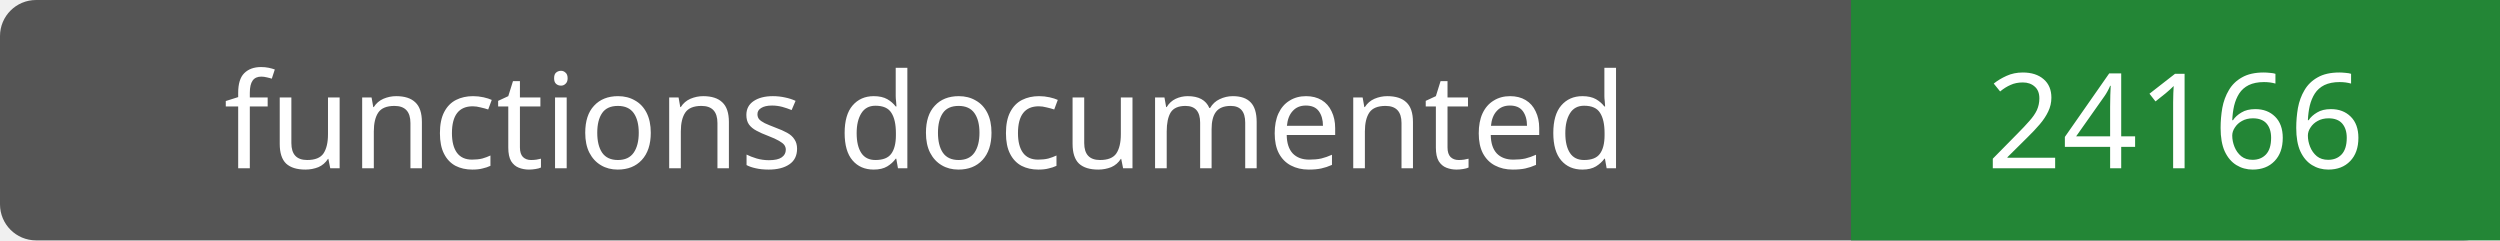
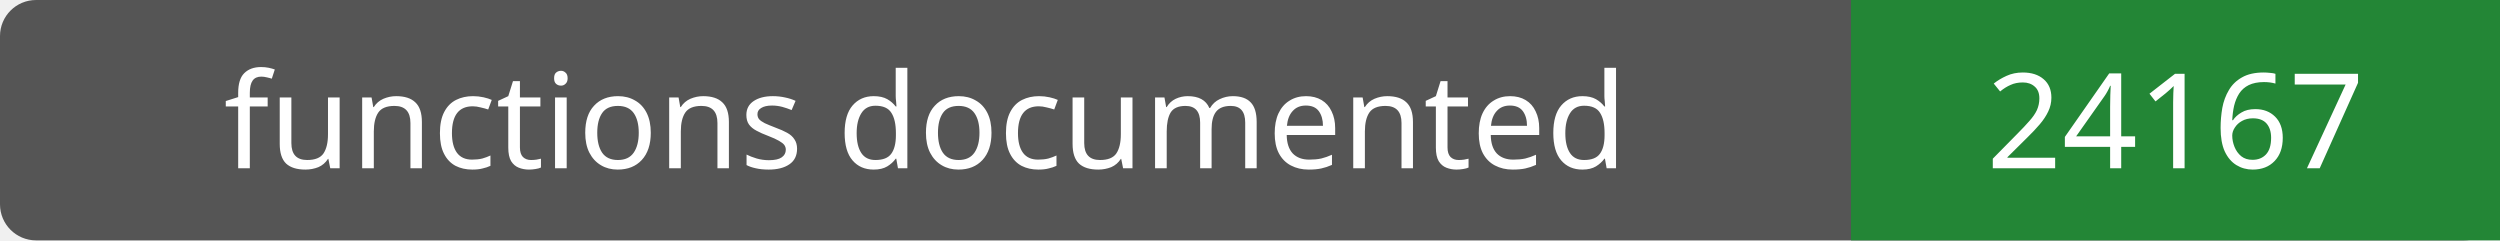
- <svg xmlns="http://www.w3.org/2000/svg" width="208" height="20" role="img" aria-label="functions documented: 24166">
+ <svg xmlns="http://www.w3.org/2000/svg" width="208" height="20" role="img" aria-label="functions documented: 24167">
  <rect width="208" height="20" rx="3" fill="#555" />
  <path fill="#238636" d="M154 0h54v20H154z" />
  <g fill="#fff" text-anchor="middle" font-family="Verdana,sans-serif" font-size="11">
    <text x="77.0" y="14">functions documented</text>
-     <text x="181.0" y="14">24166</text>
+     <text x="181.0" y="14">24167</text>
  </g>
</svg>
